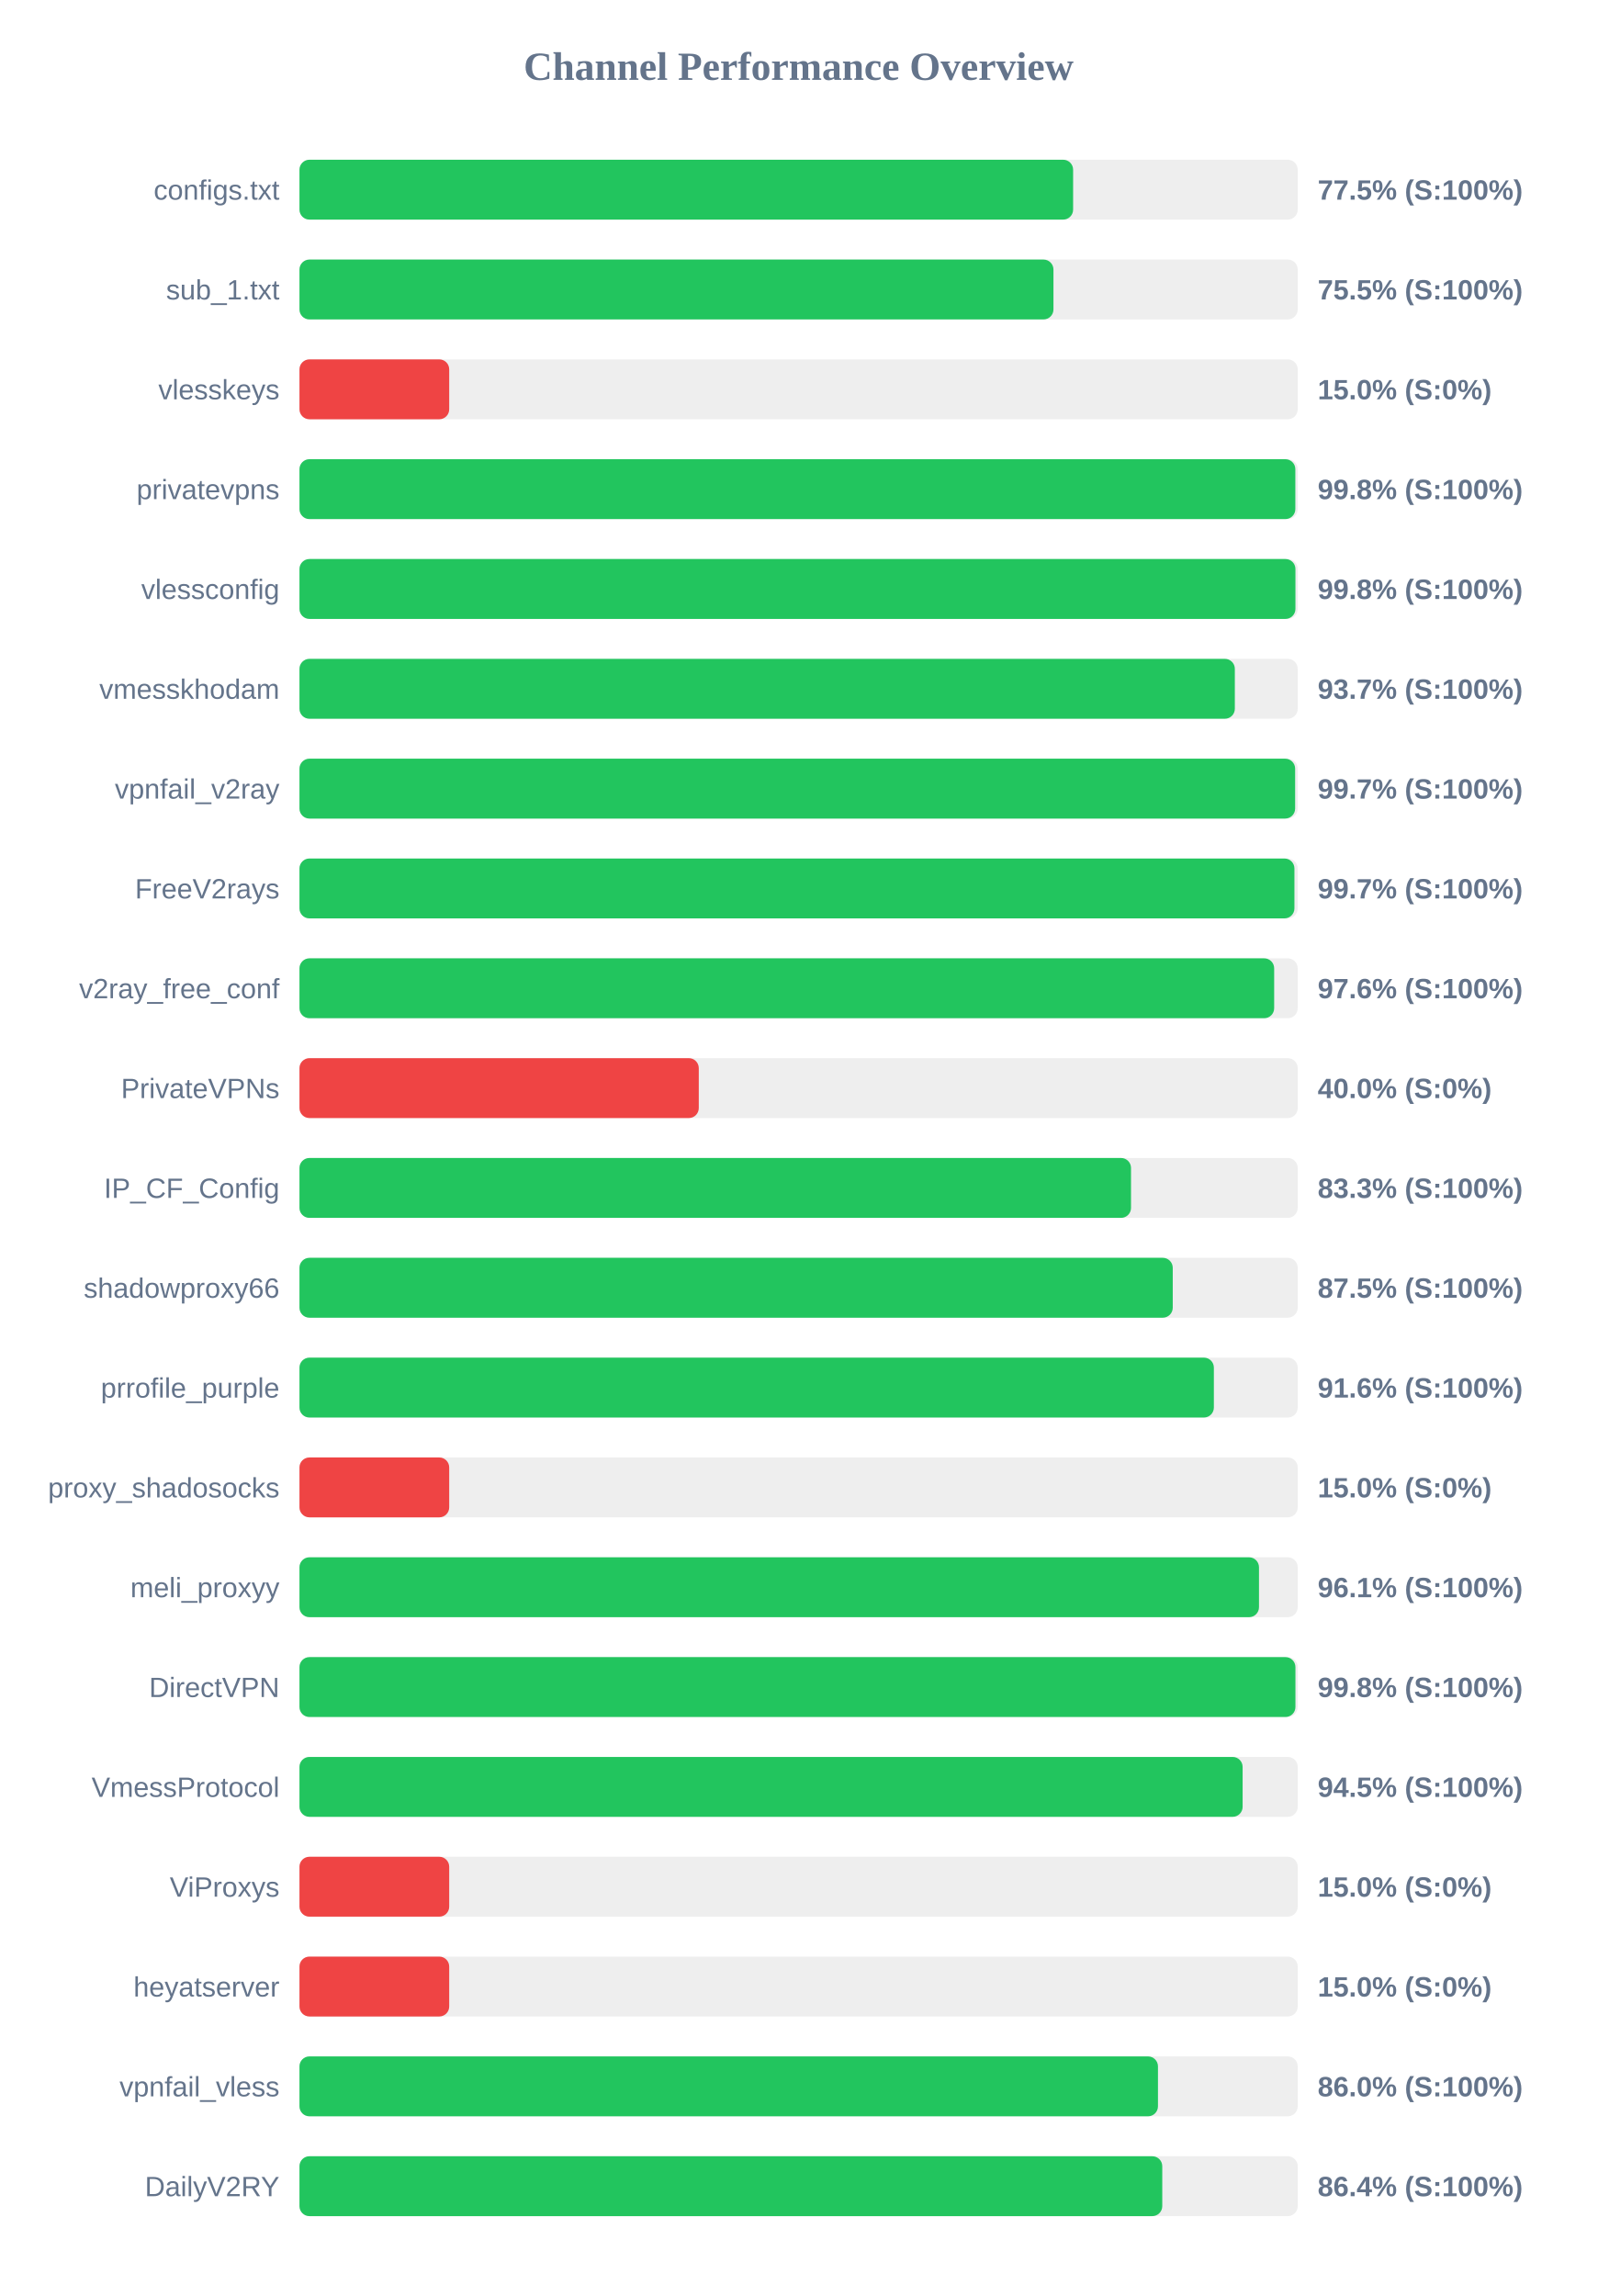
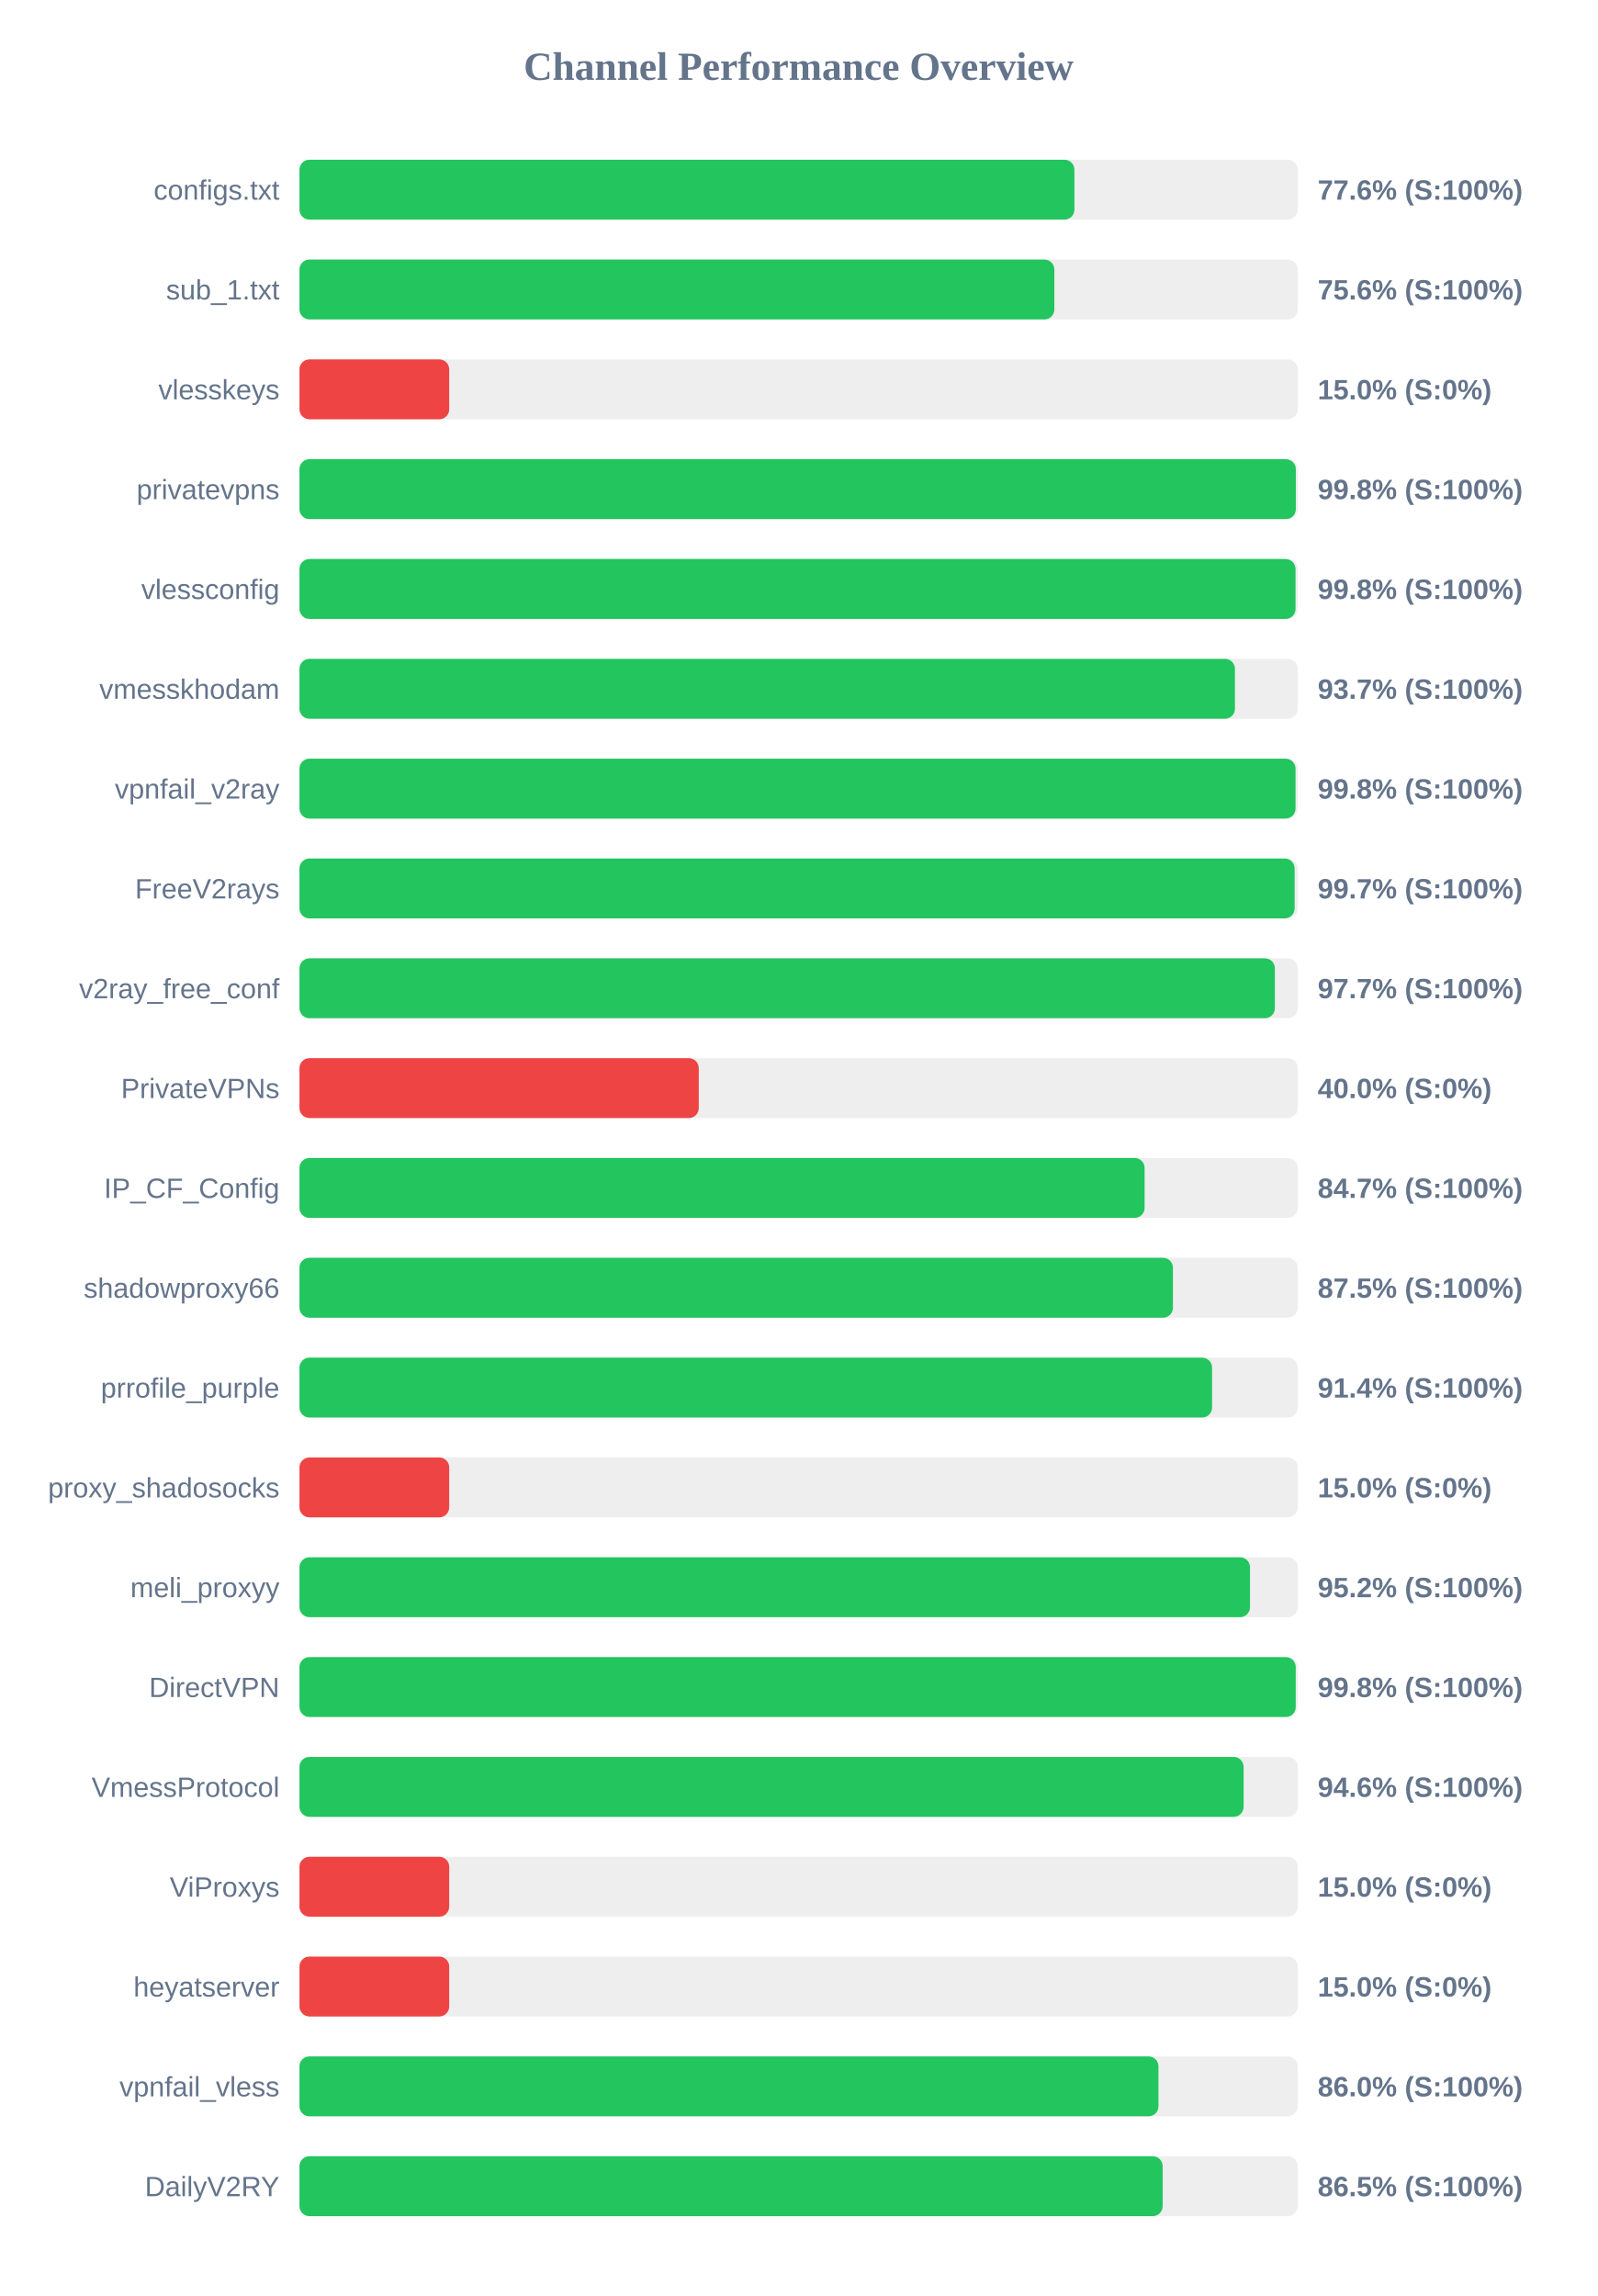
<svg xmlns="http://www.w3.org/2000/svg" width="800" height="1150" version="1.1">
  <style>
        .row { font: 14px Arial; fill: #64748b; }
        .score { font: bold 14px Arial; fill: #64748b; }
    </style>
  <text x="400" y="40" text-anchor="middle" font-size="20px" font-weight="bold" fill="#64748b">Channel Performance Overview</text>
  <rect x="150" y="80" width="500" height="30" fill="#eee" rx="5" />
-   <rect x="150" y="80" width="387.5" height="30" fill="#22c55e" rx="5" />
+   <rect x="150" y="80" width="388.15" height="30" fill="#22c55e" rx="5" />
  <text x="140" y="100" text-anchor="end" class="row">configs.txt</text>
-   <text x="660" y="100" text-anchor="start" class="score">77.5% (S:100%)</text>
+   <text x="660" y="100" text-anchor="start" class="score">77.6% (S:100%)</text>
  <rect x="150" y="130" width="500" height="30" fill="#eee" rx="5" />
-   <rect x="150" y="130" width="377.65" height="30" fill="#22c55e" rx="5" />
+   <rect x="150" y="130" width="378.1" height="30" fill="#22c55e" rx="5" />
  <text x="140" y="150" text-anchor="end" class="row">sub_1.txt</text>
-   <text x="660" y="150" text-anchor="start" class="score">75.5% (S:100%)</text>
+   <text x="660" y="150" text-anchor="start" class="score">75.6% (S:100%)</text>
  <rect x="150" y="180" width="500" height="30" fill="#eee" rx="5" />
  <rect x="150" y="180" width="75.0" height="30" fill="#ef4444" rx="5" />
  <text x="140" y="200" text-anchor="end" class="row">vlesskeys</text>
  <text x="660" y="200" text-anchor="start" class="score">15.0% (S:0%)</text>
  <rect x="150" y="230" width="500" height="30" fill="#eee" rx="5" />
-   <rect x="150" y="230" width="498.8" height="30" fill="#22c55e" rx="5" />
+   <rect x="150" y="230" width="499.05" height="30" fill="#22c55e" rx="5" />
  <text x="140" y="250" text-anchor="end" class="row">privatevpns</text>
  <text x="660" y="250" text-anchor="start" class="score">99.8% (S:100%)</text>
  <rect x="150" y="280" width="500" height="30" fill="#eee" rx="5" />
-   <rect x="150" y="280" width="498.85" height="30" fill="#22c55e" rx="5" />
+   <rect x="150" y="280" width="498.9" height="30" fill="#22c55e" rx="5" />
  <text x="140" y="300" text-anchor="end" class="row">vlessconfig</text>
  <text x="660" y="300" text-anchor="start" class="score">99.8% (S:100%)</text>
  <rect x="150" y="330" width="500" height="30" fill="#eee" rx="5" />
-   <rect x="150" y="330" width="468.5" height="30" fill="#22c55e" rx="5" />
+   <rect x="150" y="330" width="468.55" height="30" fill="#22c55e" rx="5" />
  <text x="140" y="350" text-anchor="end" class="row">vmesskhodam</text>
  <text x="660" y="350" text-anchor="start" class="score">93.7% (S:100%)</text>
  <rect x="150" y="380" width="500" height="30" fill="#eee" rx="5" />
-   <rect x="150" y="380" width="498.7" height="30" fill="#22c55e" rx="5" />
+   <rect x="150" y="380" width="498.9" height="30" fill="#22c55e" rx="5" />
  <text x="140" y="400" text-anchor="end" class="row">vpnfail_v2ray</text>
-   <text x="660" y="400" text-anchor="start" class="score">99.7% (S:100%)</text>
+   <text x="660" y="400" text-anchor="start" class="score">99.8% (S:100%)</text>
  <rect x="150" y="430" width="500" height="30" fill="#eee" rx="5" />
-   <rect x="150" y="430" width="498.35" height="30" fill="#22c55e" rx="5" />
+   <rect x="150" y="430" width="498.45" height="30" fill="#22c55e" rx="5" />
  <text x="140" y="450" text-anchor="end" class="row">FreeV2rays</text>
  <text x="660" y="450" text-anchor="start" class="score">99.7% (S:100%)</text>
  <rect x="150" y="480" width="500" height="30" fill="#eee" rx="5" />
-   <rect x="150" y="480" width="488.2" height="30" fill="#22c55e" rx="5" />
+   <rect x="150" y="480" width="488.55" height="30" fill="#22c55e" rx="5" />
  <text x="140" y="500" text-anchor="end" class="row">v2ray_free_conf</text>
-   <text x="660" y="500" text-anchor="start" class="score">97.6% (S:100%)</text>
+   <text x="660" y="500" text-anchor="start" class="score">97.7% (S:100%)</text>
  <rect x="150" y="530" width="500" height="30" fill="#eee" rx="5" />
  <rect x="150" y="530" width="200.0" height="30" fill="#ef4444" rx="5" />
  <text x="140" y="550" text-anchor="end" class="row">PrivateVPNs</text>
  <text x="660" y="550" text-anchor="start" class="score">40.0% (S:0%)</text>
  <rect x="150" y="580" width="500" height="30" fill="#eee" rx="5" />
-   <rect x="150" y="580" width="416.5" height="30" fill="#22c55e" rx="5" />
+   <rect x="150" y="580" width="423.3" height="30" fill="#22c55e" rx="5" />
  <text x="140" y="600" text-anchor="end" class="row">IP_CF_Config</text>
-   <text x="660" y="600" text-anchor="start" class="score">83.3% (S:100%)</text>
+   <text x="660" y="600" text-anchor="start" class="score">84.7% (S:100%)</text>
  <rect x="150" y="630" width="500" height="30" fill="#eee" rx="5" />
-   <rect x="150" y="630" width="437.4" height="30" fill="#22c55e" rx="5" />
+   <rect x="150" y="630" width="437.5" height="30" fill="#22c55e" rx="5" />
  <text x="140" y="650" text-anchor="end" class="row">shadowproxy66</text>
  <text x="660" y="650" text-anchor="start" class="score">87.5% (S:100%)</text>
  <rect x="150" y="680" width="500" height="30" fill="#eee" rx="5" />
-   <rect x="150" y="680" width="458.0" height="30" fill="#22c55e" rx="5" />
+   <rect x="150" y="680" width="457.1" height="30" fill="#22c55e" rx="5" />
  <text x="140" y="700" text-anchor="end" class="row">prrofile_purple</text>
-   <text x="660" y="700" text-anchor="start" class="score">91.6% (S:100%)</text>
+   <text x="660" y="700" text-anchor="start" class="score">91.4% (S:100%)</text>
  <rect x="150" y="730" width="500" height="30" fill="#eee" rx="5" />
  <rect x="150" y="730" width="75.0" height="30" fill="#ef4444" rx="5" />
  <text x="140" y="750" text-anchor="end" class="row">proxy_shadosocks</text>
  <text x="660" y="750" text-anchor="start" class="score">15.0% (S:0%)</text>
  <rect x="150" y="780" width="500" height="30" fill="#eee" rx="5" />
-   <rect x="150" y="780" width="480.6" height="30" fill="#22c55e" rx="5" />
+   <rect x="150" y="780" width="476.1" height="30" fill="#22c55e" rx="5" />
  <text x="140" y="800" text-anchor="end" class="row">meli_proxyy</text>
-   <text x="660" y="800" text-anchor="start" class="score">96.1% (S:100%)</text>
+   <text x="660" y="800" text-anchor="start" class="score">95.2% (S:100%)</text>
  <rect x="150" y="830" width="500" height="30" fill="#eee" rx="5" />
-   <rect x="150" y="830" width="498.85" height="30" fill="#22c55e" rx="5" />
+   <rect x="150" y="830" width="499.0" height="30" fill="#22c55e" rx="5" />
  <text x="140" y="850" text-anchor="end" class="row">DirectVPN</text>
  <text x="660" y="850" text-anchor="start" class="score">99.8% (S:100%)</text>
  <rect x="150" y="880" width="500" height="30" fill="#eee" rx="5" />
-   <rect x="150" y="880" width="472.4" height="30" fill="#22c55e" rx="5" />
+   <rect x="150" y="880" width="472.9" height="30" fill="#22c55e" rx="5" />
  <text x="140" y="900" text-anchor="end" class="row">VmessProtocol</text>
-   <text x="660" y="900" text-anchor="start" class="score">94.5% (S:100%)</text>
+   <text x="660" y="900" text-anchor="start" class="score">94.6% (S:100%)</text>
  <rect x="150" y="930" width="500" height="30" fill="#eee" rx="5" />
  <rect x="150" y="930" width="75.0" height="30" fill="#ef4444" rx="5" />
  <text x="140" y="950" text-anchor="end" class="row">ViProxys</text>
  <text x="660" y="950" text-anchor="start" class="score">15.0% (S:0%)</text>
  <rect x="150" y="980" width="500" height="30" fill="#eee" rx="5" />
  <rect x="150" y="980" width="75.0" height="30" fill="#ef4444" rx="5" />
  <text x="140" y="1000" text-anchor="end" class="row">heyatserver</text>
  <text x="660" y="1000" text-anchor="start" class="score">15.0% (S:0%)</text>
  <rect x="150" y="1030" width="500" height="30" fill="#eee" rx="5" />
-   <rect x="150" y="1030" width="430.0" height="30" fill="#22c55e" rx="5" />
+   <rect x="150" y="1030" width="430.25" height="30" fill="#22c55e" rx="5" />
  <text x="140" y="1050" text-anchor="end" class="row">vpnfail_vless</text>
  <text x="660" y="1050" text-anchor="start" class="score">86.0% (S:100%)</text>
  <rect x="150" y="1080" width="500" height="30" fill="#eee" rx="5" />
-   <rect x="150" y="1080" width="432.15" height="30" fill="#22c55e" rx="5" />
+   <rect x="150" y="1080" width="432.35" height="30" fill="#22c55e" rx="5" />
  <text x="140" y="1100" text-anchor="end" class="row">DailyV2RY</text>
-   <text x="660" y="1100" text-anchor="start" class="score">86.4% (S:100%)</text>
+   <text x="660" y="1100" text-anchor="start" class="score">86.5% (S:100%)</text>
</svg>
